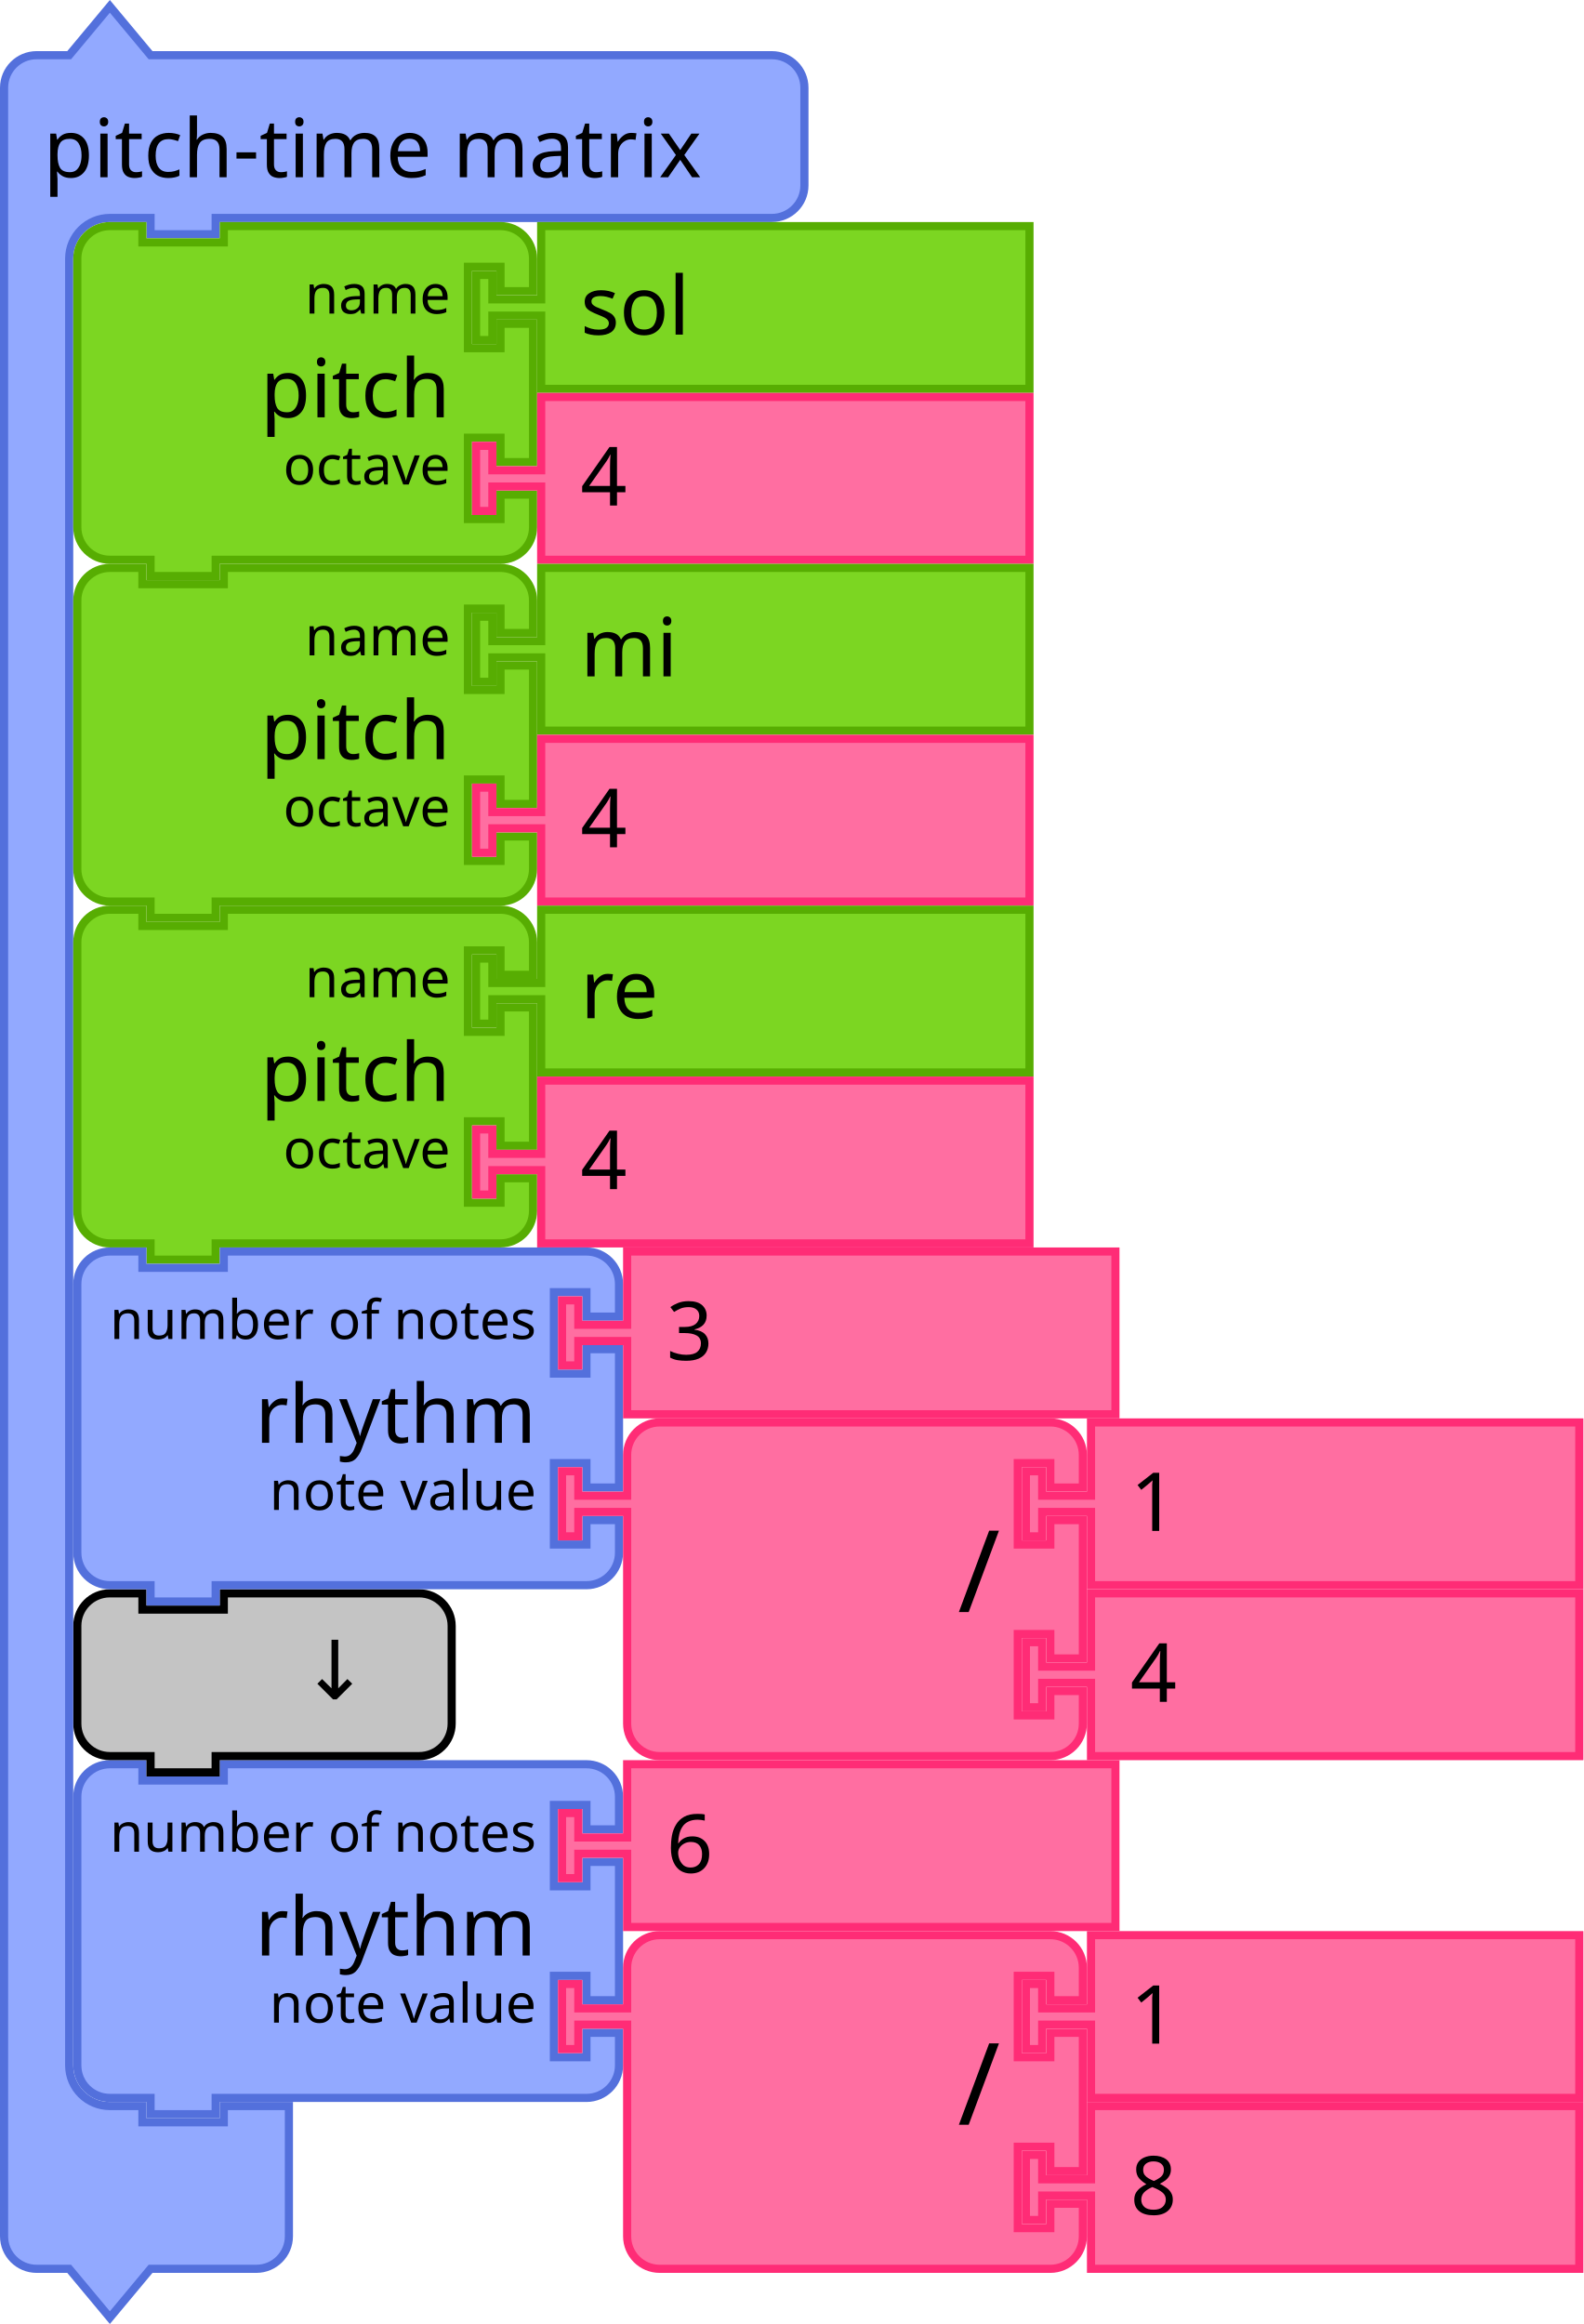
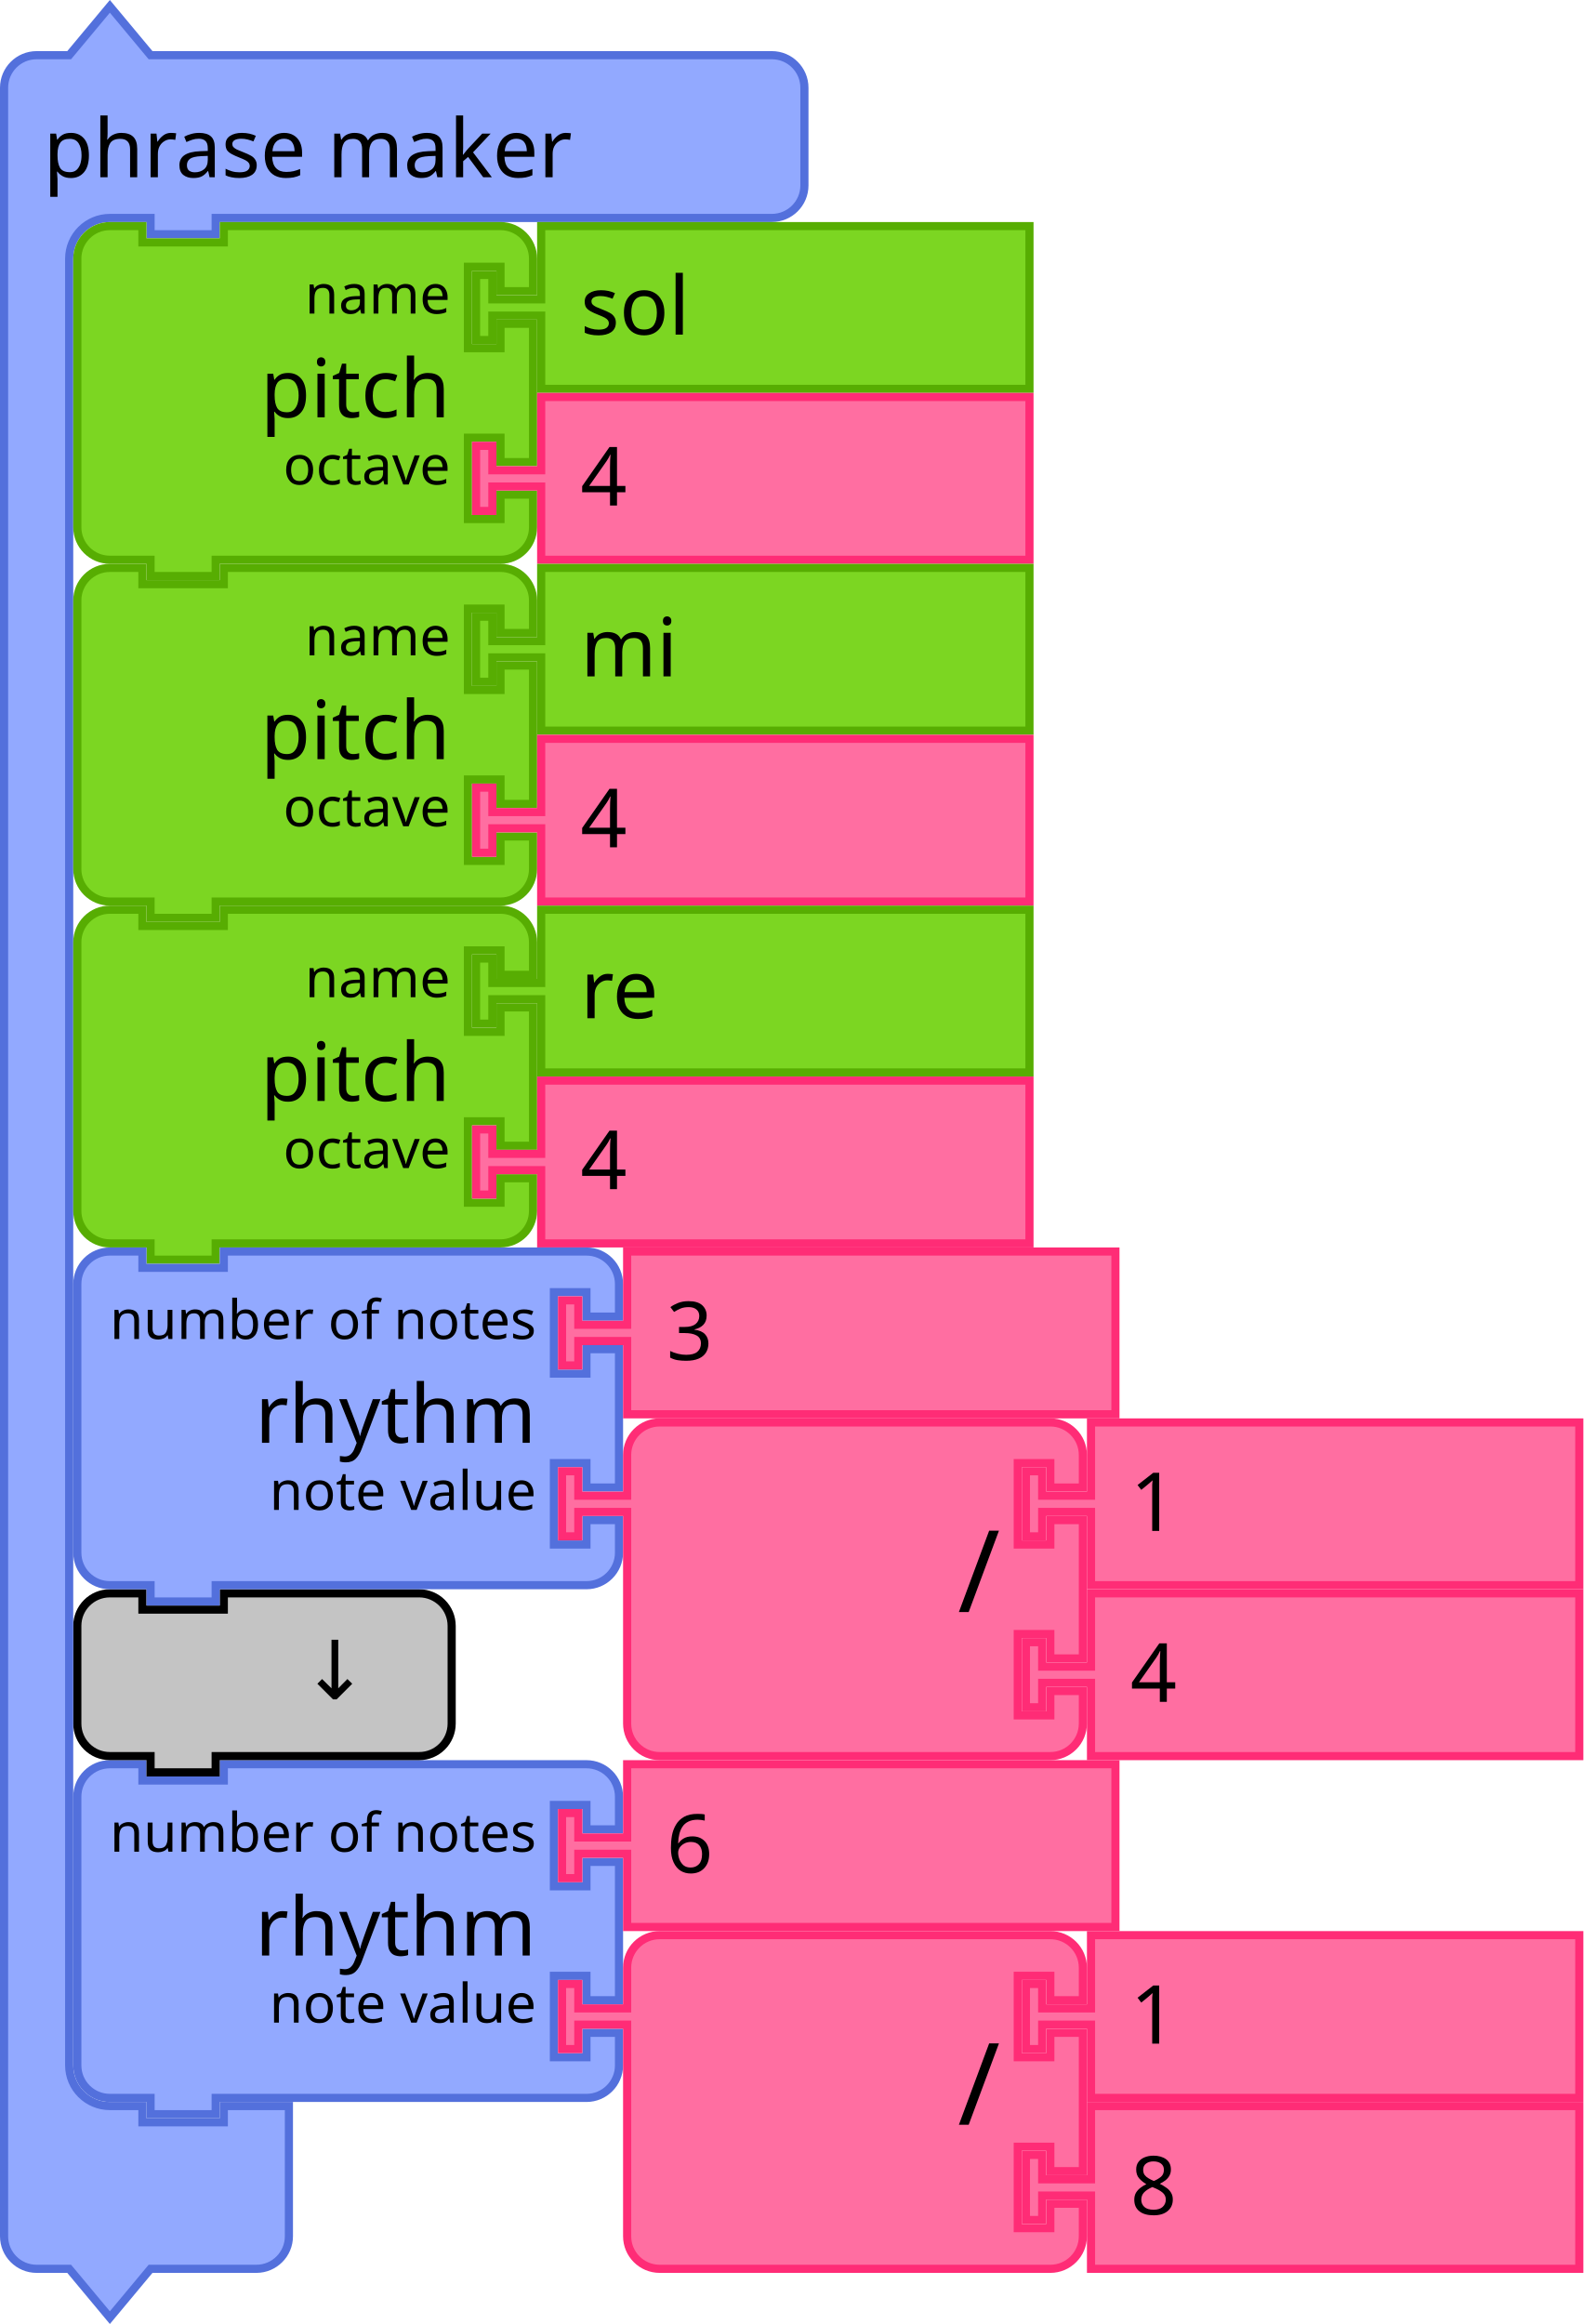
<svg xmlns="http://www.w3.org/2000/svg" viewBox="0 0 291.842 428.343" id="svg3641" height="428.343" width="291.842" version="1.1">
  <defs id="defs3668" />
  <g id="g3425" transform="translate(-1032,-83.57846)">
    <g transform="translate(1045.5,408)" id="g1607">
      <g transform="scale(1.5)" id="g1605">
        <path d="m 0.5,8.5 v -4 a 4,4 90 0 1 4,-4 h 4 v 2 h 10 v -2 h 40.562 4 a 4,4 90 0 1 4,4 v 4 h -4 v -3 h -4 v 10 h 4 v -3 h 4 v 17 h -4 v -3 h -4 v 10 h 4 v -3 h 4 v 4 a 4,4 90 0 1 -4,4 h -4 H 18.5 h -1 v 2 h -8 v -2 h -1 -4 a 4,4 90 0 1 -4,-4 v -4 -21 z" style="fill:#92a9ff;fill-opacity:1;stroke:#5370dc;stroke-width:1;stroke-linecap:round;stroke-opacity:1" id="path1591" />
        <text style="font-size:10px;font-family:sans-serif;text-anchor:end;fill:#000000" id="text1595">
          <tspan x="56.895" y="24" id="tspan1593">rhythm</tspan>
        </text>
        <text style="font-size:6.667px;font-family:sans-serif;text-anchor:end;fill:#000000" id="text1599">
          <tspan x="56.895" y="11.25" id="tspan1597">number of notes</tspan>
        </text>
        <text style="font-size:6.667px;font-family:sans-serif;text-anchor:end;fill:#000000" id="text1603">
          <tspan x="56.895" y="32.25" id="tspan1601">note value</tspan>
        </text>
      </g>
    </g>
    <g transform="translate(1134.842,408)" id="g1617">
      <g transform="scale(1.5)" id="g1615">
        <path d="m 8.5,0.5 h 60 v 20 h -60 v -8 -1 h -6 v 3 h -2 v -8 h 2 v 3 h 6 v -1 z" style="fill:#ff6ea1;fill-opacity:1;stroke:#ff2c76;stroke-width:1;stroke-linecap:round;stroke-opacity:1" id="path1609" />
        <text style="font-size:10px;font-family:sans-serif;text-anchor:start;fill:#000000" id="text1613">
          <tspan x="13.333" y="13.833" id="tspan1611">6</tspan>
        </text>
      </g>
    </g>
    <g transform="translate(1134.842,439.5)" id="g1635">
      <g transform="scale(1.5)" id="g1633">
        <path d="m 8.5,8.5 v -4 a 4,4 90 0 1 4,-4 h 4 10 30 4 a 4,4 90 0 1 4,4 v 4 h -4 v -3 h -4 v 10 h 4 v -3 h 4 v 17 h -4 v -3 h -4 v 10 h 4 v -3 h 4 v 4 a 4,4 90 0 1 -4,4 h -4 -30 -10 -4 a 4,4 90 0 1 -4,-4 v -4 -21 -1 h -6 v 3 h -2 v -8 h 2 v 3 h 6 z" style="fill:#ff6ea1;fill-opacity:1;stroke:#ff2c76;stroke-width:1;stroke-linecap:round;stroke-opacity:1" id="path1619" />
        <text style="font-size:14px;font-family:sans-serif;text-anchor:end;fill:#000000" id="text1623">
          <tspan x="54.333" y="23.8" id="tspan1621">/</tspan>
        </text>
        <text style="font-size:9.333px;font-family:sans-serif;text-anchor:end;fill:#000000" id="text1627">
          <tspan x="54.333" y="10.75" id="tspan1625" />
        </text>
        <text style="font-size:9.333px;font-family:sans-serif;text-anchor:end;fill:#000000" id="text1631">
          <tspan x="54.333" y="31.75" id="tspan1629" />
        </text>
      </g>
    </g>
    <g transform="translate(1220.342,439.5)" id="g1645">
      <g transform="scale(1.5)" id="g1643">
        <path d="m 8.5,0.5 h 60 v 20 h -60 v -8 -1 h -6 v 3 h -2 v -8 h 2 v 3 h 6 v -1 z" style="fill:#ff6ea1;fill-opacity:1;stroke:#ff2c76;stroke-width:1;stroke-linecap:round;stroke-opacity:1" id="path1637" />
        <text style="font-size:10px;font-family:sans-serif;text-anchor:start;fill:#000000" id="text1641">
          <tspan x="13.333" y="13.833" id="tspan1639">1</tspan>
        </text>
      </g>
    </g>
    <g transform="translate(1220.342,471)" id="g1655">
      <g transform="scale(1.5)" id="g1653">
        <path d="m 8.5,0.5 h 60 v 20 h -60 v -8 -1 h -6 v 3 h -2 v -8 h 2 v 3 h 6 v -1 z" style="fill:#ff6ea1;fill-opacity:1;stroke:#ff2c76;stroke-width:1;stroke-linecap:round;stroke-opacity:1" id="path1647" />
        <text style="font-size:10px;font-family:sans-serif;text-anchor:start;fill:#000000" id="text1651">
          <tspan x="13.333" y="13.833" id="tspan1649">8</tspan>
        </text>
      </g>
    </g>
    <g transform="translate(1045.5,376.5)" id="g1665">
      <g transform="scale(1.5)" id="g1663">
        <path d="m 0.5,8.5 v -4 a 4,4 90 0 1 4,-4 h 4 v 2 h 10 v -2 h 20 4 a 4,4 90 0 1 4,4 v 4 4 4 a 4,4 90 0 1 -4,4 h -4 -20 -1 v 2 h -8 v -2 h -1 -4 a 4,4 90 0 1 -4,-4 v -4 z" style="fill:#c4c4c4;fill-opacity:1;stroke:#000000;stroke-width:1;stroke-linecap:round;stroke-opacity:1" id="path1657" />
        <text style="font-size:10px;font-family:sans-serif;text-anchor:end;fill:#000000" id="text1661">
          <tspan x="36.333" y="13.5" id="tspan1659">↓</tspan>
        </text>
      </g>
    </g>
    <g transform="translate(1032,84)" id="g1675">
      <g transform="scale(1.5)" id="g1673">
        <path d="m 0.5,14.5 v -4 a 4,4 90 0 1 4,-4 h 4 l 5,-6 5,6 h 9 63.345 4 a 4,4 90 0 1 4,4 v 4 4 4 a 4,4 90 0 1 -4,4 h -4 H 27.5 h -1 v 2 h -8 v -2 h -1 -4 a 5,5 90 0 0 -5,5 v 4 4 210 4 a 5,5 90 0 0 5,5 h 4 v 2 h 10 v -2 h 8 v 6 6 4 a 4,4 90 0 1 -4,4 h -4 -9 l -5,6 -5,-6 h -4 a 4,4 90 0 1 -4,-4 v -4 z" style="fill:#92a9ff;fill-opacity:1;stroke:#5370dc;stroke-width:1;stroke-linecap:round;stroke-opacity:1" id="path1667" />
        <text style="font-size:10px;font-family:sans-serif;text-anchor:start;fill:#000000" id="text1671">
-           <tspan x="5.333" y="21.5" id="tspan1669">pitch-time matrix</tspan>
+           <tspan x="5.333" y="21.5" id="tspan1669">phrase maker</tspan>
        </text>
      </g>
    </g>
    <g transform="translate(1045.5,124.5)" id="g1693">
      <g transform="scale(1.5)" id="g1691">
        <path d="m 0.5,8.5 v -4 a 4,4 90 0 1 4,-4 h 4 v 2 h 10 v -2 h 30 4 a 4,4 90 0 1 4,4 v 4 h -4 v -3 h -4 v 10 h 4 v -3 h 4 v 17 h -4 v -3 h -4 v 10 h 4 v -3 h 4 v 4 a 4,4 90 0 1 -4,4 h -4 -30 -1 v 2 h -8 v -2 h -1 -4 a 4,4 90 0 1 -4,-4 v -4 -21 z" style="fill:#7cd622;fill-opacity:1;stroke:#57ad02;stroke-width:1;stroke-linecap:round;stroke-opacity:1" id="path1677" />
        <text style="font-size:10px;font-family:sans-serif;text-anchor:end;fill:#000000" id="text1681">
          <tspan x="46.333" y="24" id="tspan1679">pitch</tspan>
        </text>
        <text style="font-size:6.667px;font-family:sans-serif;text-anchor:end;fill:#000000" id="text1685">
          <tspan x="46.333" y="11.25" id="tspan1683">name</tspan>
        </text>
        <text style="font-size:6.667px;font-family:sans-serif;text-anchor:end;fill:#000000" id="text1689">
          <tspan x="46.333" y="32.25" id="tspan1687">octave</tspan>
        </text>
      </g>
    </g>
    <g transform="translate(1119,124.5)" id="g1703">
      <g transform="scale(1.5)" id="g1701">
        <path d="m 8.5,0.5 h 60 v 20 h -60 v -8 -1 h -6 v 3 h -2 v -8 h 2 v 3 h 6 v -1 z" style="fill:#7cd622;fill-opacity:1;stroke:#57ad02;stroke-width:1;stroke-linecap:round;stroke-opacity:1" id="path1695" />
        <text style="font-size:10px;font-family:sans-serif;text-anchor:start;fill:#000000" id="text1699">
          <tspan x="13.333" y="13.833" id="tspan1697">sol</tspan>
        </text>
      </g>
    </g>
    <g transform="translate(1119,156)" id="g1713">
      <g transform="scale(1.5)" id="g1711">
        <path d="m 8.5,0.5 h 60 v 20 h -60 v -8 -1 h -6 v 3 h -2 v -8 h 2 v 3 h 6 v -1 z" style="fill:#ff6ea1;fill-opacity:1;stroke:#ff2c76;stroke-width:1;stroke-linecap:round;stroke-opacity:1" id="path1705" />
        <text style="font-size:10px;font-family:sans-serif;text-anchor:start;fill:#000000" id="text1709">
          <tspan x="13.333" y="13.833" id="tspan1707">4</tspan>
        </text>
      </g>
    </g>
    <g transform="translate(1045.5,187.5)" id="g1731">
      <g transform="scale(1.5)" id="g1729">
        <path d="m 0.5,8.5 v -4 a 4,4 90 0 1 4,-4 h 4 v 2 h 10 v -2 h 30 4 a 4,4 90 0 1 4,4 v 4 h -4 v -3 h -4 v 10 h 4 v -3 h 4 v 17 h -4 v -3 h -4 v 10 h 4 v -3 h 4 v 4 a 4,4 90 0 1 -4,4 h -4 -30 -1 v 2 h -8 v -2 h -1 -4 a 4,4 90 0 1 -4,-4 v -4 -21 z" style="fill:#7cd622;fill-opacity:1;stroke:#57ad02;stroke-width:1;stroke-linecap:round;stroke-opacity:1" id="path1715" />
        <text style="font-size:10px;font-family:sans-serif;text-anchor:end;fill:#000000" id="text1719">
          <tspan x="46.333" y="24" id="tspan1717">pitch</tspan>
        </text>
        <text style="font-size:6.667px;font-family:sans-serif;text-anchor:end;fill:#000000" id="text1723">
          <tspan x="46.333" y="11.25" id="tspan1721">name</tspan>
        </text>
        <text style="font-size:6.667px;font-family:sans-serif;text-anchor:end;fill:#000000" id="text1727">
          <tspan x="46.333" y="32.25" id="tspan1725">octave</tspan>
        </text>
      </g>
    </g>
    <g transform="translate(1119,187.5)" id="g1741">
      <g transform="scale(1.5)" id="g1739">
        <path d="m 8.5,0.5 h 60 v 20 h -60 v -8 -1 h -6 v 3 h -2 v -8 h 2 v 3 h 6 v -1 z" style="fill:#7cd622;fill-opacity:1;stroke:#57ad02;stroke-width:1;stroke-linecap:round;stroke-opacity:1" id="path1733" />
        <text style="font-size:10px;font-family:sans-serif;text-anchor:start;fill:#000000" id="text1737">
          <tspan x="13.333" y="13.833" id="tspan1735">mi</tspan>
        </text>
      </g>
    </g>
    <g transform="translate(1119,219)" id="g1751">
      <g transform="scale(1.5)" id="g1749">
        <path d="m 8.5,0.5 h 60 v 20 h -60 v -8 -1 h -6 v 3 h -2 v -8 h 2 v 3 h 6 v -1 z" style="fill:#ff6ea1;fill-opacity:1;stroke:#ff2c76;stroke-width:1;stroke-linecap:round;stroke-opacity:1" id="path1743" />
        <text style="font-size:10px;font-family:sans-serif;text-anchor:start;fill:#000000" id="text1747">
          <tspan x="13.333" y="13.833" id="tspan1745">4</tspan>
        </text>
      </g>
    </g>
    <g transform="translate(1045.5,250.5)" id="g1769">
      <g transform="scale(1.5)" id="g1767">
        <path d="m 0.5,8.5 v -4 a 4,4 90 0 1 4,-4 h 4 v 2 h 10 v -2 h 30 4 a 4,4 90 0 1 4,4 v 4 h -4 v -3 h -4 v 10 h 4 v -3 h 4 v 17 h -4 v -3 h -4 v 10 h 4 v -3 h 4 v 4 a 4,4 90 0 1 -4,4 h -4 -30 -1 v 2 h -8 v -2 h -1 -4 a 4,4 90 0 1 -4,-4 v -4 -21 z" style="fill:#7cd622;fill-opacity:1;stroke:#57ad02;stroke-width:1;stroke-linecap:round;stroke-opacity:1" id="path1753" />
        <text style="font-size:10px;font-family:sans-serif;text-anchor:end;fill:#000000" id="text1757">
          <tspan x="46.333" y="24" id="tspan1755">pitch</tspan>
        </text>
        <text style="font-size:6.667px;font-family:sans-serif;text-anchor:end;fill:#000000" id="text1761">
          <tspan x="46.333" y="11.25" id="tspan1759">name</tspan>
        </text>
        <text style="font-size:6.667px;font-family:sans-serif;text-anchor:end;fill:#000000" id="text1765">
          <tspan x="46.333" y="32.25" id="tspan1763">octave</tspan>
        </text>
      </g>
    </g>
    <g transform="translate(1119,250.5)" id="g1779">
      <g transform="scale(1.5)" id="g1777">
        <path d="m 8.5,0.5 h 60 v 20 h -60 v -8 -1 h -6 v 3 h -2 v -8 h 2 v 3 h 6 v -1 z" style="fill:#7cd622;fill-opacity:1;stroke:#57ad02;stroke-width:1;stroke-linecap:round;stroke-opacity:1" id="path1771" />
        <text style="font-size:10px;font-family:sans-serif;text-anchor:start;fill:#000000" id="text1775">
          <tspan x="13.333" y="13.833" id="tspan1773">re</tspan>
        </text>
      </g>
    </g>
    <g transform="translate(1119,282)" id="g1789">
      <g transform="scale(1.5)" id="g1787">
        <path d="m 8.5,0.5 h 60 v 20 h -60 v -8 -1 h -6 v 3 h -2 v -8 h 2 v 3 h 6 v -1 z" style="fill:#ff6ea1;fill-opacity:1;stroke:#ff2c76;stroke-width:1;stroke-linecap:round;stroke-opacity:1" id="path1781" />
        <text style="font-size:10px;font-family:sans-serif;text-anchor:start;fill:#000000" id="text1785">
          <tspan x="13.333" y="13.833" id="tspan1783">4</tspan>
        </text>
      </g>
    </g>
    <g transform="translate(1045.5,313.5)" id="g1807">
      <g transform="scale(1.5)" id="g1805">
        <path d="m 0.5,8.5 v -4 a 4,4 90 0 1 4,-4 h 4 v 2 h 10 v -2 h 40.562 4 a 4,4 90 0 1 4,4 v 4 h -4 v -3 h -4 v 10 h 4 v -3 h 4 v 17 h -4 v -3 h -4 v 10 h 4 v -3 h 4 v 4 a 4,4 90 0 1 -4,4 h -4 H 18.5 h -1 v 2 h -8 v -2 h -1 -4 a 4,4 90 0 1 -4,-4 v -4 -21 z" style="fill:#92a9ff;fill-opacity:1;stroke:#5370dc;stroke-width:1;stroke-linecap:round;stroke-opacity:1" id="path1791" />
        <text style="font-size:10px;font-family:sans-serif;text-anchor:end;fill:#000000" id="text1795">
          <tspan x="56.895" y="24" id="tspan1793">rhythm</tspan>
        </text>
        <text style="font-size:6.667px;font-family:sans-serif;text-anchor:end;fill:#000000" id="text1799">
          <tspan x="56.895" y="11.25" id="tspan1797">number of notes</tspan>
        </text>
        <text style="font-size:6.667px;font-family:sans-serif;text-anchor:end;fill:#000000" id="text1803">
          <tspan x="56.895" y="32.25" id="tspan1801">note value</tspan>
        </text>
      </g>
    </g>
    <g transform="translate(1134.842,313.5)" id="g1817">
      <g transform="scale(1.5)" id="g1815">
        <path d="m 8.5,0.5 h 60 v 20 h -60 v -8 -1 h -6 v 3 h -2 v -8 h 2 v 3 h 6 v -1 z" style="fill:#ff6ea1;fill-opacity:1;stroke:#ff2c76;stroke-width:1;stroke-linecap:round;stroke-opacity:1" id="path1809" />
        <text style="font-size:10px;font-family:sans-serif;text-anchor:start;fill:#000000" id="text1813">
          <tspan x="13.333" y="13.833" id="tspan1811">3</tspan>
        </text>
      </g>
    </g>
    <g transform="translate(1134.842,345)" id="g1835">
      <g transform="scale(1.5)" id="g1833">
        <path d="m 8.5,8.5 v -4 a 4,4 90 0 1 4,-4 h 4 10 30 4 a 4,4 90 0 1 4,4 v 4 h -4 v -3 h -4 v 10 h 4 v -3 h 4 v 17 h -4 v -3 h -4 v 10 h 4 v -3 h 4 v 4 a 4,4 90 0 1 -4,4 h -4 -30 -10 -4 a 4,4 90 0 1 -4,-4 v -4 -21 -1 h -6 v 3 h -2 v -8 h 2 v 3 h 6 z" style="fill:#ff6ea1;fill-opacity:1;stroke:#ff2c76;stroke-width:1;stroke-linecap:round;stroke-opacity:1" id="path1819" />
        <text style="font-size:14px;font-family:sans-serif;text-anchor:end;fill:#000000" id="text1823">
          <tspan x="54.333" y="23.8" id="tspan1821">/</tspan>
        </text>
        <text style="font-size:9.333px;font-family:sans-serif;text-anchor:end;fill:#000000" id="text1827">
          <tspan x="54.333" y="10.75" id="tspan1825" />
        </text>
        <text style="font-size:9.333px;font-family:sans-serif;text-anchor:end;fill:#000000" id="text1831">
          <tspan x="54.333" y="31.75" id="tspan1829" />
        </text>
      </g>
    </g>
    <g transform="translate(1220.342,345)" id="g1845">
      <g transform="scale(1.5)" id="g1843">
        <path d="m 8.5,0.5 h 60 v 20 h -60 v -8 -1 h -6 v 3 h -2 v -8 h 2 v 3 h 6 v -1 z" style="fill:#ff6ea1;fill-opacity:1;stroke:#ff2c76;stroke-width:1;stroke-linecap:round;stroke-opacity:1" id="path1837" />
        <text style="font-size:10px;font-family:sans-serif;text-anchor:start;fill:#000000" id="text1841">
          <tspan x="13.333" y="13.833" id="tspan1839">1</tspan>
        </text>
      </g>
    </g>
    <g transform="translate(1220.342,376.5)" id="g1855">
      <g transform="scale(1.5)" id="g1853">
        <path d="m 8.5,0.5 h 60 v 20 h -60 v -8 -1 h -6 v 3 h -2 v -8 h 2 v 3 h 6 v -1 z" style="fill:#ff6ea1;fill-opacity:1;stroke:#ff2c76;stroke-width:1;stroke-linecap:round;stroke-opacity:1" id="path1847" />
        <text style="font-size:10px;font-family:sans-serif;text-anchor:start;fill:#000000" id="text1851">
          <tspan x="13.333" y="13.833" id="tspan1849">4</tspan>
        </text>
      </g>
    </g>
  </g>
</svg>
